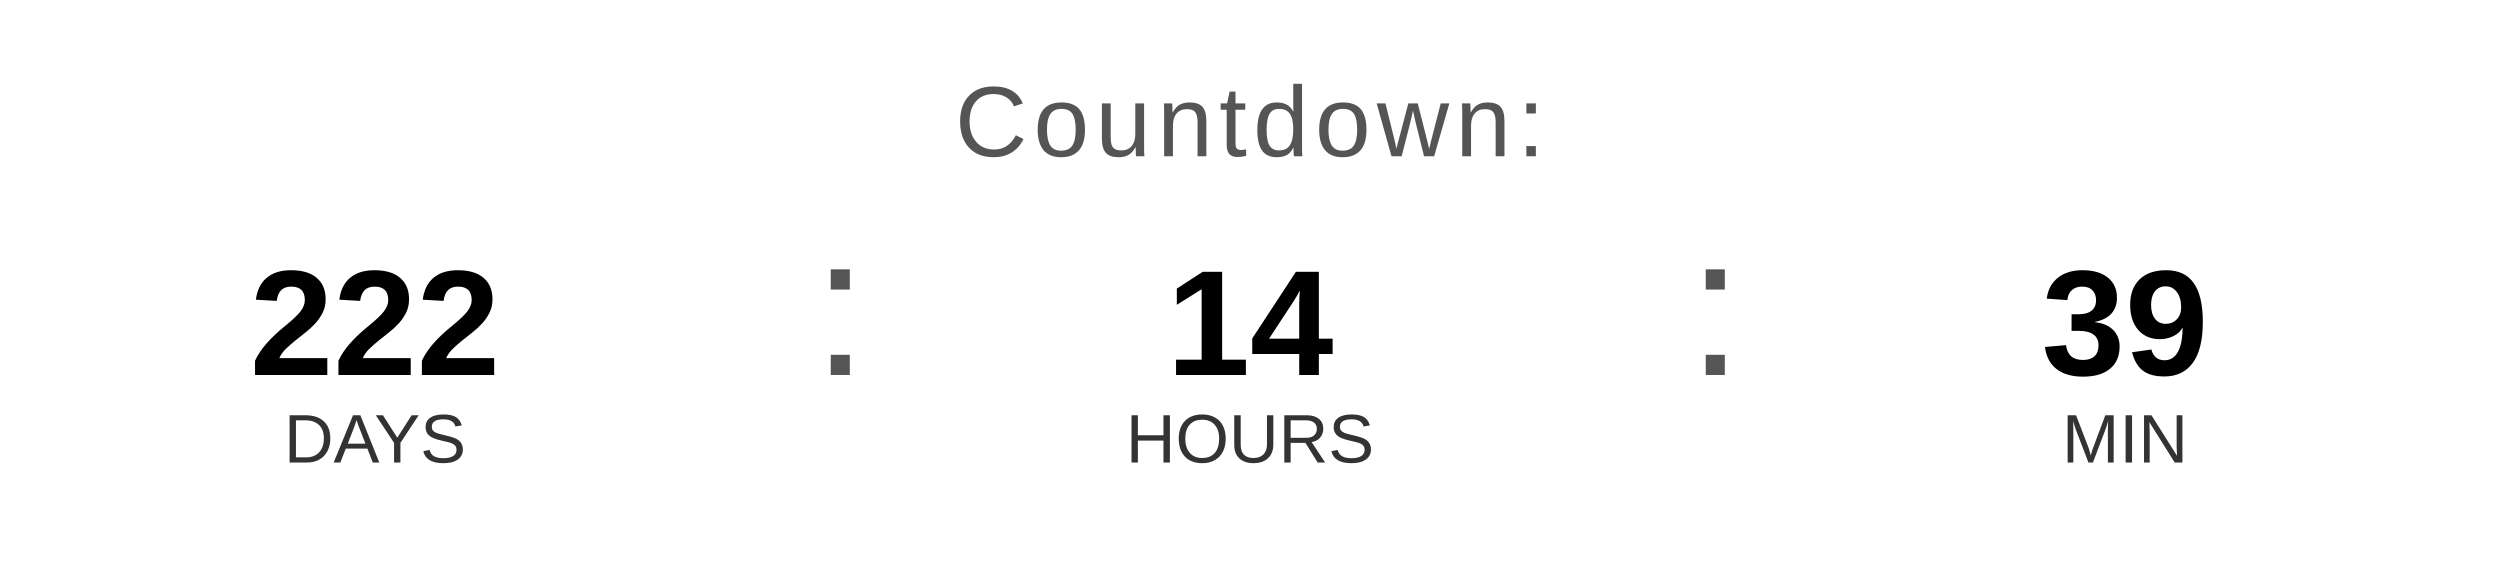
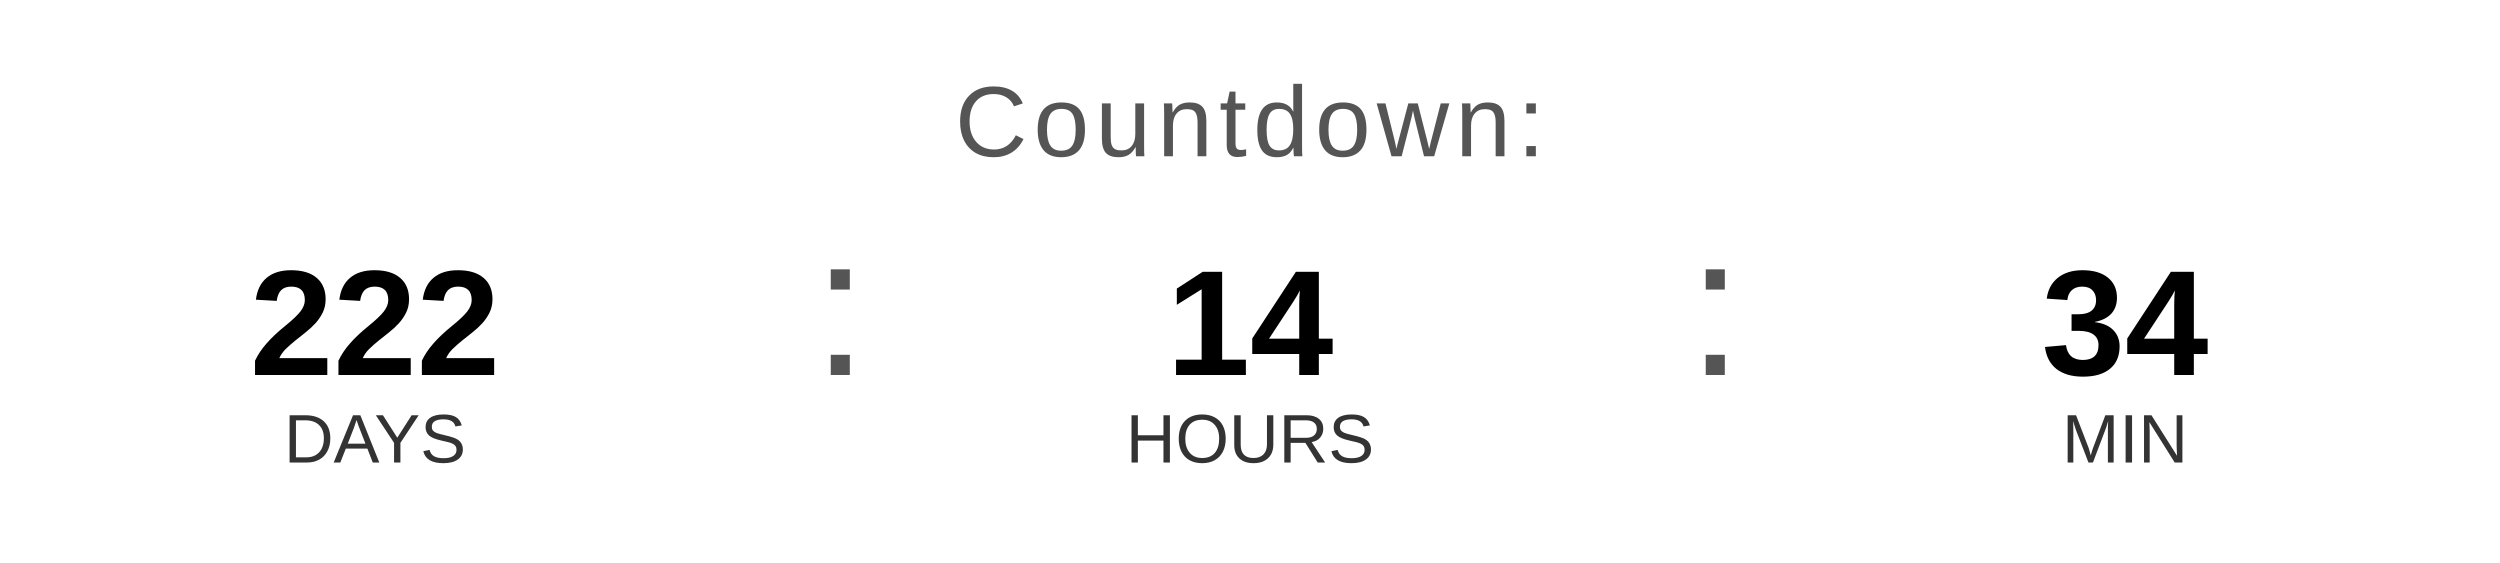
<svg xmlns="http://www.w3.org/2000/svg" width="400" height="90" viewBox="0 0 400 90">
  <text x="200" y="25" font-family="Arial, Helvetica, sans-serif" font-size="16" fill="#555555" text-anchor="middle" letter-spacing="1">
    Countdown:
  </text>
  <text x="60" y="60" font-family="Arial, Helvetica, sans-serif" font-size="24" font-weight="bold" fill="#000000" text-anchor="middle">222</text>
  <text x="60" y="74" font-family="Arial, Helvetica, sans-serif" font-size="11" fill="#333333" text-anchor="middle">DAYS</text>
  <text x="130" y="60" font-family="Arial, sans-serif" font-size="32" fill="#555555">:</text>
  <text x="200" y="60" font-family="Arial, Helvetica, sans-serif" font-size="24" font-weight="bold" fill="#000000" text-anchor="middle">14</text>
  <text x="200" y="74" font-family="Arial, Helvetica, sans-serif" font-size="11" fill="#333333" text-anchor="middle">HOURS</text>
  <text x="270" y="60" font-family="Arial, sans-serif" font-size="32" fill="#555555">:</text>
-   <text x="340" y="60" font-family="Arial, Helvetica, sans-serif" font-size="24" font-weight="bold" fill="#000000" text-anchor="middle">39</text>
+   <text x="340" y="60" font-family="Arial, Helvetica, sans-serif" font-size="24" font-weight="bold" fill="#000000" text-anchor="middle">34</text>
  <text x="340" y="74" font-family="Arial, Helvetica, sans-serif" font-size="11" fill="#333333" text-anchor="middle">MIN</text>
</svg>
